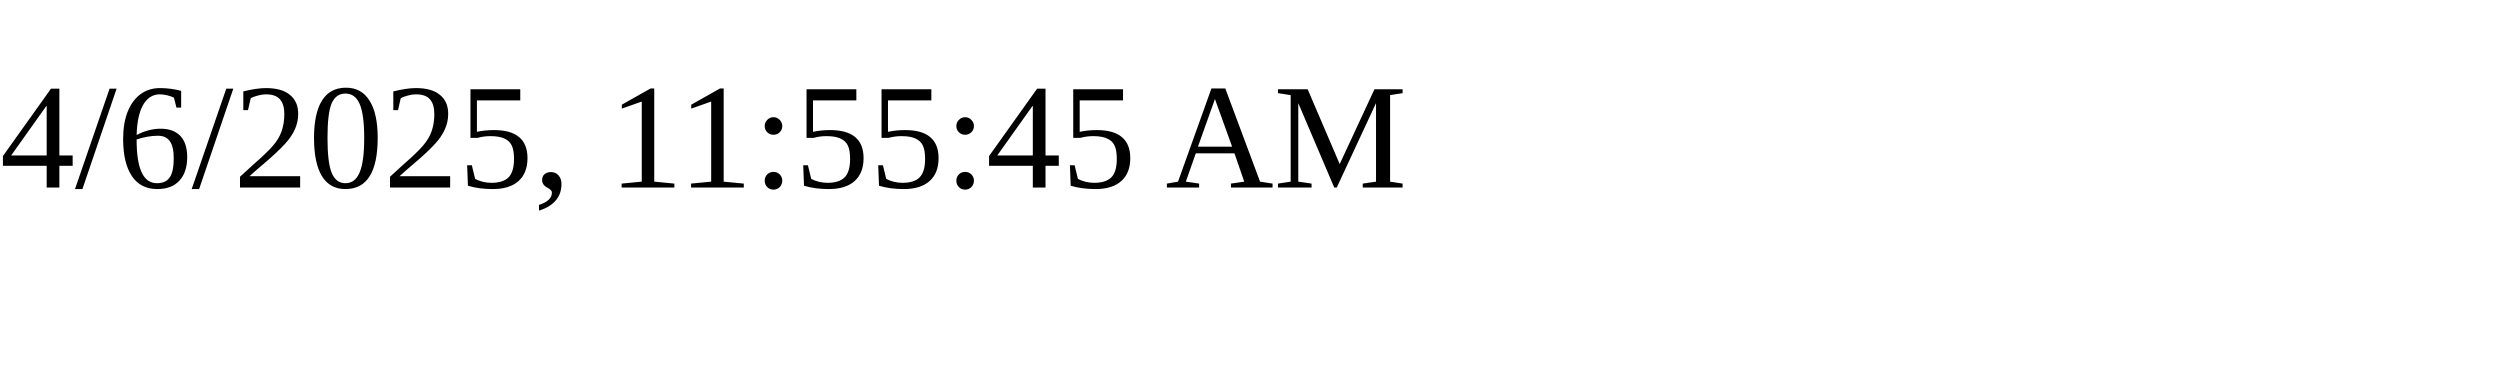
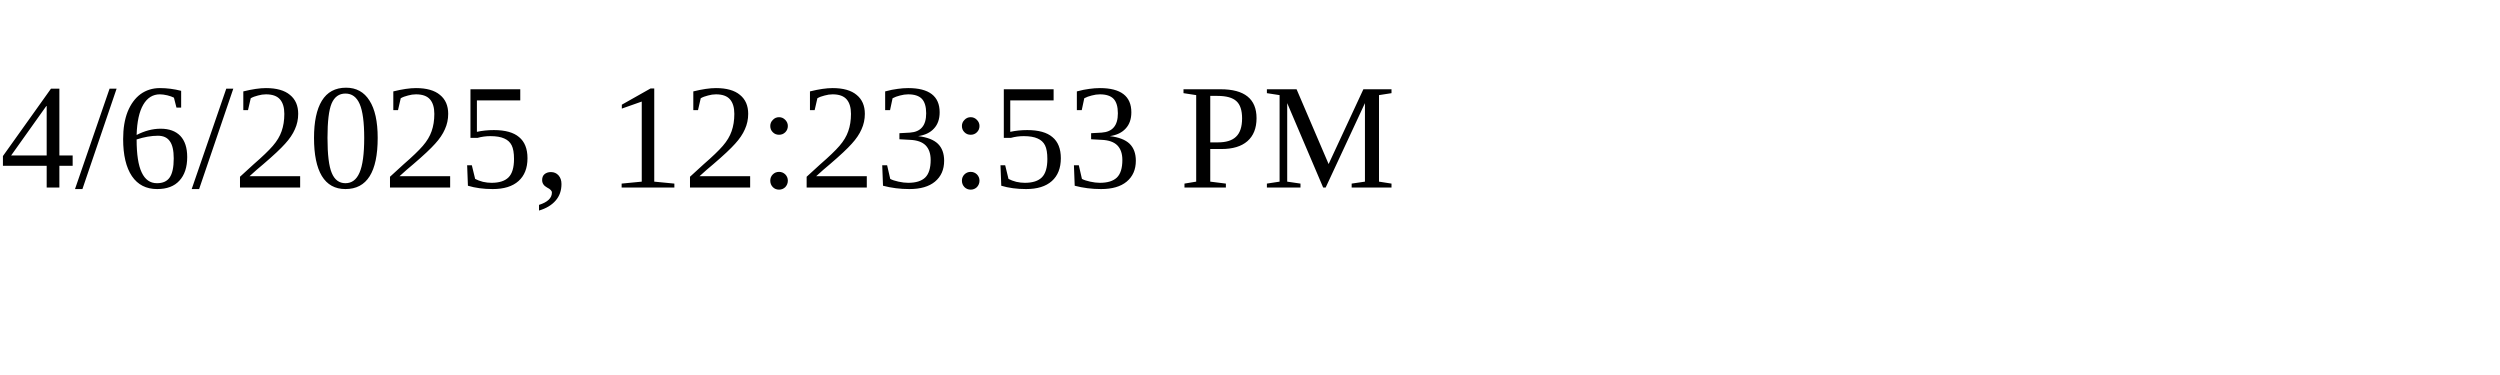
<svg xmlns="http://www.w3.org/2000/svg" height="30" width="200">
-   <text x="0" y="15">4/6/2025, 11:55:45 AM</text>
+   <text x="0" y="15">4/6/2025, 12:23:53 PM</text>
</svg>
